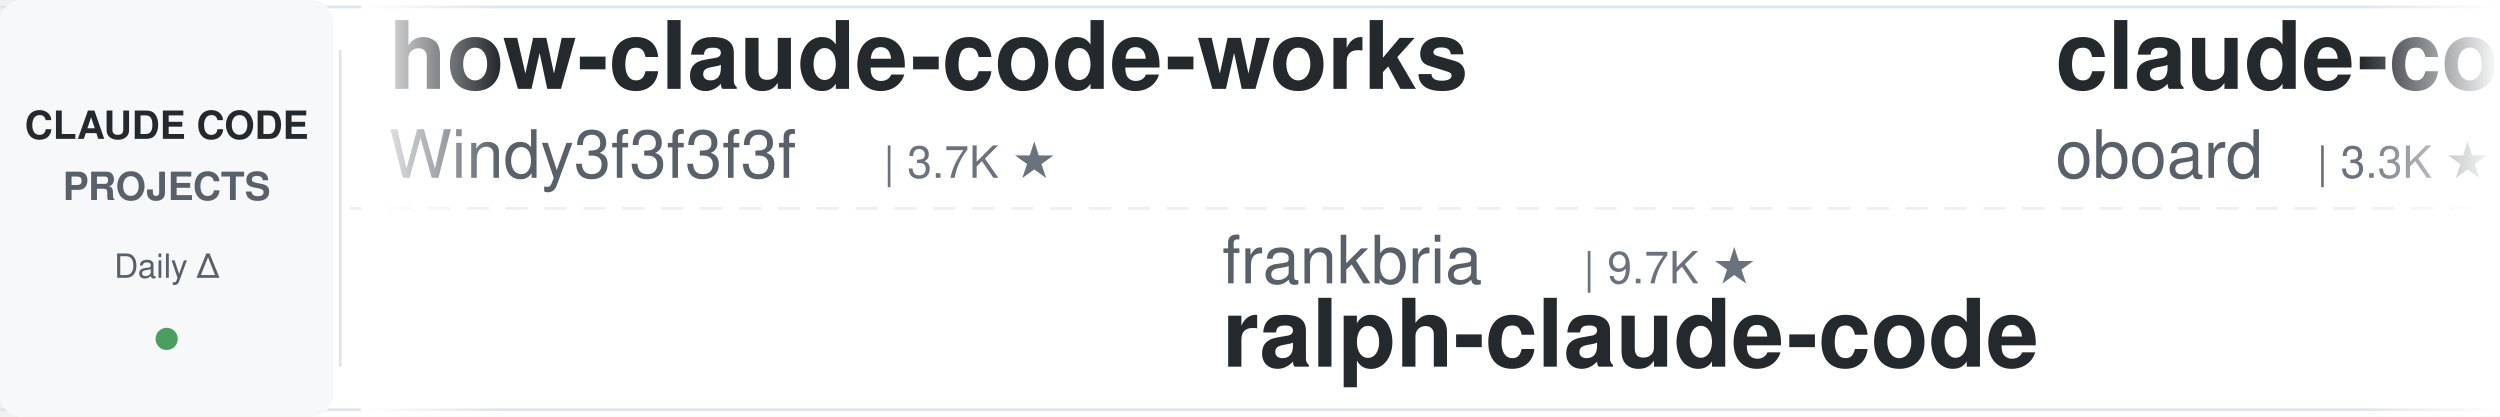
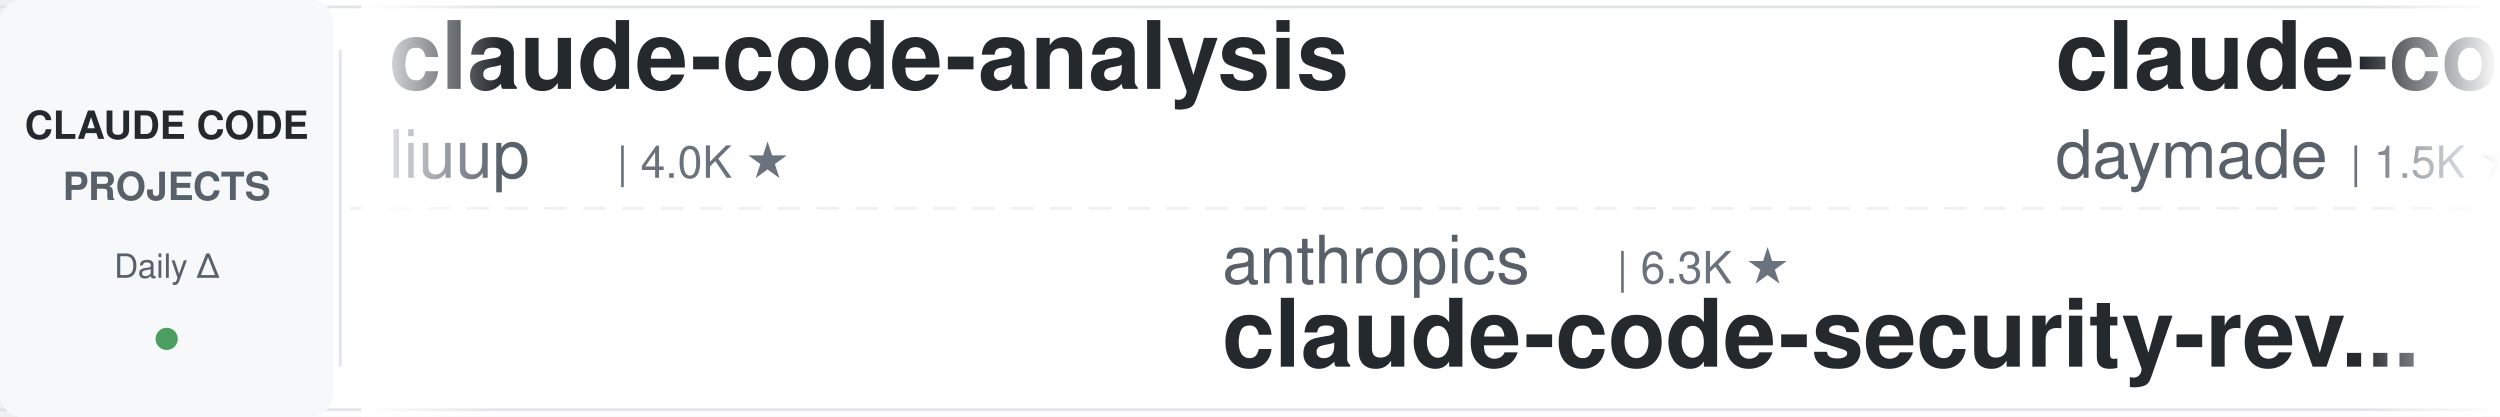
<svg xmlns="http://www.w3.org/2000/svg" width="900" height="150">
  <defs>
    <linearGradient id="leftFade" x1="0%" y1="0%" x2="100%" y2="0%">
      <stop offset="0%" style="stop-color:#ffffff;stop-opacity:1" />
      <stop offset="100%" style="stop-color:#ffffff;stop-opacity:0" />
    </linearGradient>
    <linearGradient id="rightFade" x1="0%" y1="0%" x2="100%" y2="0%">
      <stop offset="0%" style="stop-color:#ffffff;stop-opacity:0" />
      <stop offset="100%" style="stop-color:#ffffff;stop-opacity:1" />
    </linearGradient>
  </defs>
  <rect width="900" height="150" fill="#ffffff" rx="8" />
  <rect x="0" y="2" width="900" height="1" fill="#e1e4e8" />
  <rect x="0" y="147" width="900" height="1" fill="#e1e4e8" />
  <line x1="0" y1="75" x2="900" y2="75" stroke="#e1e4e8" stroke-width="1" stroke-dasharray="8 6" opacity="0.6" />
  <rect x="0" y="0" width="120" height="150" fill="#f6f8fa" rx="8" />
  <text x="60" y="50" font-family="-apple-system, BlinkMacSystemFont, 'Segoe UI', Helvetica, Arial, sans-serif" font-size="14" font-weight="600" fill="#24292e" text-anchor="middle">CLAUDE CODE</text>
  <text x="60" y="72" font-family="-apple-system, BlinkMacSystemFont, 'Segoe UI', Helvetica, Arial, sans-serif" font-size="14" font-weight="600" fill="#586069" text-anchor="middle">PROJECTS</text>
  <text x="60" y="100" font-family="-apple-system, BlinkMacSystemFont, 'Segoe UI', Helvetica, Arial, sans-serif" font-size="12" font-weight="500" fill="#586069" text-anchor="middle">Daily Δ</text>
  <circle cx="60" cy="122" r="4" fill="#22863a" opacity="0.8" />
  <rect x="122" y="18" width="1" height="114" fill="#e1e4e8" />
  <clipPath id="tickerClip">
    <rect x="130" y="0" width="770" height="150" />
  </clipPath>
  <g clip-path="url(#tickerClip)">
    <g id="tickerItems">
      <animateTransform attributeName="transform" attributeType="XML" type="translate" from="0 0" to="-3000 0" dur="54s" repeatCount="indefinite" />
      <g transform="translate(0, 0)">
-         <text x="140" y="32" font-family="-apple-system, BlinkMacSystemFont, 'Segoe UI', Helvetica, Arial, sans-serif" font-size="34" font-weight="600" fill="#24292e">how-claude-code-works</text>
-         <text x="140" y="64" font-family="-apple-system, BlinkMacSystemFont, 'Segoe UI', Helvetica, Arial, sans-serif" font-size="24" font-weight="400" fill="#586069">Windy3f3f3f3f</text>
-         <text x="318" y="64" font-family="-apple-system, BlinkMacSystemFont, 'Segoe UI', Helvetica, Arial, sans-serif" font-size="16" font-weight="500" fill="#6a737d">| 3.7K ★</text>
+         <text x="140" y="32" font-family="-apple-system, BlinkMacSystemFont, 'Segoe UI', Helvetica, Arial, sans-serif" font-size="34" font-weight="600" fill="#24292e">claude-code-analysis</text>
+         <text x="140" y="64" font-family="-apple-system, BlinkMacSystemFont, 'Segoe UI', Helvetica, Arial, sans-serif" font-size="24" font-weight="400" fill="#586069">liuup</text>
+         <text x="222" y="64" font-family="-apple-system, BlinkMacSystemFont, 'Segoe UI', Helvetica, Arial, sans-serif" font-size="16" font-weight="500" fill="#6a737d">| 4.0K ★</text>
      </g>
      <g transform="translate(300, 0)">
+         <text x="140" y="102" font-family="-apple-system, BlinkMacSystemFont, 'Segoe UI', Helvetica, Arial, sans-serif" font-size="24" font-weight="400" fill="#586069">anthropics</text>
+         <text x="282" y="102" font-family="-apple-system, BlinkMacSystemFont, 'Segoe UI', Helvetica, Arial, sans-serif" font-size="16" font-weight="500" fill="#6a737d">| 6.3K ★</text>
+         <text x="140" y="132" font-family="-apple-system, BlinkMacSystemFont, 'Segoe UI', Helvetica, Arial, sans-serif" font-size="34" font-weight="600" fill="#24292e">claude-code-security-rev...</text>
+       </g>
+       <g transform="translate(600, 0)">
+         <text x="140" y="32" font-family="-apple-system, BlinkMacSystemFont, 'Segoe UI', Helvetica, Arial, sans-serif" font-size="34" font-weight="600" fill="#24292e">claude-code-skills</text>
+         <text x="140" y="64" font-family="-apple-system, BlinkMacSystemFont, 'Segoe UI', Helvetica, Arial, sans-serif" font-size="24" font-weight="400" fill="#586069">daymade</text>
+         <text x="246" y="64" font-family="-apple-system, BlinkMacSystemFont, 'Segoe UI', Helvetica, Arial, sans-serif" font-size="16" font-weight="500" fill="#6a737d">| 1.5K ★</text>
+       </g>
+       <g transform="translate(900, 0)">
        <text x="140" y="102" font-family="-apple-system, BlinkMacSystemFont, 'Segoe UI', Helvetica, Arial, sans-serif" font-size="24" font-weight="400" fill="#586069">frankbria</text>
        <text x="270" y="102" font-family="-apple-system, BlinkMacSystemFont, 'Segoe UI', Helvetica, Arial, sans-serif" font-size="16" font-weight="500" fill="#6a737d">| 9.7K ★</text>
        <text x="140" y="132" font-family="-apple-system, BlinkMacSystemFont, 'Segoe UI', Helvetica, Arial, sans-serif" font-size="34" font-weight="600" fill="#24292e">ralph-claude-code</text>
      </g>
-       <g transform="translate(600, 0)">
-         <text x="140" y="32" font-family="-apple-system, BlinkMacSystemFont, 'Segoe UI', Helvetica, Arial, sans-serif" font-size="34" font-weight="600" fill="#24292e">claude-code-rev</text>
-         <text x="140" y="64" font-family="-apple-system, BlinkMacSystemFont, 'Segoe UI', Helvetica, Arial, sans-serif" font-size="24" font-weight="400" fill="#586069">oboard</text>
-         <text x="234" y="64" font-family="-apple-system, BlinkMacSystemFont, 'Segoe UI', Helvetica, Arial, sans-serif" font-size="16" font-weight="500" fill="#6a737d">| 3.3K ★</text>
+       <g transform="translate(1200, 0)">
+         <text x="140" y="32" font-family="-apple-system, BlinkMacSystemFont, 'Segoe UI', Helvetica, Arial, sans-serif" font-size="34" font-weight="600" fill="#24292e">claude-code-base-action</text>
+         <text x="140" y="64" font-family="-apple-system, BlinkMacSystemFont, 'Segoe UI', Helvetica, Arial, sans-serif" font-size="24" font-weight="400" fill="#586069">anthropics</text>
+         <text x="282" y="64" font-family="-apple-system, BlinkMacSystemFont, 'Segoe UI', Helvetica, Arial, sans-serif" font-size="16" font-weight="500" fill="#6a737d">| 1.0K ★</text>
      </g>
-       <g transform="translate(900, 0)">
+       <g transform="translate(1500, 0)">
+         <text x="140" y="102" font-family="-apple-system, BlinkMacSystemFont, 'Segoe UI', Helvetica, Arial, sans-serif" font-size="24" font-weight="400" fill="#586069">ding113</text>
+         <text x="246" y="102" font-family="-apple-system, BlinkMacSystemFont, 'Segoe UI', Helvetica, Arial, sans-serif" font-size="16" font-weight="500" fill="#6a737d">| 3.4K ★</text>
+         <text x="140" y="132" font-family="-apple-system, BlinkMacSystemFont, 'Segoe UI', Helvetica, Arial, sans-serif" font-size="34" font-weight="600" fill="#24292e">claude-code-hub</text>
+       </g>
+       <g transform="translate(1800, 0)">
+         <text x="140" y="32" font-family="-apple-system, BlinkMacSystemFont, 'Segoe UI', Helvetica, Arial, sans-serif" font-size="34" font-weight="600" fill="#24292e">claude-code-source</text>
+         <text x="140" y="64" font-family="-apple-system, BlinkMacSystemFont, 'Segoe UI', Helvetica, Arial, sans-serif" font-size="24" font-weight="400" fill="#586069">hangsman</text>
+         <text x="258" y="64" font-family="-apple-system, BlinkMacSystemFont, 'Segoe UI', Helvetica, Arial, sans-serif" font-size="16" font-weight="500" fill="#6a737d">| 798 ★</text>
+       </g>
+       <g transform="translate(2100, 0)">
+         <text x="140" y="102" font-family="-apple-system, BlinkMacSystemFont, 'Segoe UI', Helvetica, Arial, sans-serif" font-size="24" font-weight="400" fill="#586069">Yuyz0112</text>
+         <text x="258" y="102" font-family="-apple-system, BlinkMacSystemFont, 'Segoe UI', Helvetica, Arial, sans-serif" font-size="16" font-weight="500" fill="#6a737d">| 2.4K ★</text>
+         <text x="140" y="132" font-family="-apple-system, BlinkMacSystemFont, 'Segoe UI', Helvetica, Arial, sans-serif" font-size="34" font-weight="600" fill="#24292e">claude-code-reverse</text>
+       </g>
+       <g transform="translate(2400, 0)">
+         <text x="140" y="32" font-family="-apple-system, BlinkMacSystemFont, 'Segoe UI', Helvetica, Arial, sans-serif" font-size="34" font-weight="600" fill="#24292e">Open-ClaudeCode</text>
+         <text x="140" y="64" font-family="-apple-system, BlinkMacSystemFont, 'Segoe UI', Helvetica, Arial, sans-serif" font-size="24" font-weight="400" fill="#586069">LING71671</text>
+         <text x="270" y="64" font-family="-apple-system, BlinkMacSystemFont, 'Segoe UI', Helvetica, Arial, sans-serif" font-size="16" font-weight="500" fill="#6a737d">| 963 ★</text>
+       </g>
+       <g transform="translate(2700, 0)">
        <text x="140" y="102" font-family="-apple-system, BlinkMacSystemFont, 'Segoe UI', Helvetica, Arial, sans-serif" font-size="24" font-weight="400" fill="#586069">davila7</text>
        <text x="246" y="102" font-family="-apple-system, BlinkMacSystemFont, 'Segoe UI', Helvetica, Arial, sans-serif" font-size="16" font-weight="500" fill="#6a737d">| 32.5K ★</text>
        <text x="140" y="132" font-family="-apple-system, BlinkMacSystemFont, 'Segoe UI', Helvetica, Arial, sans-serif" font-size="34" font-weight="600" fill="#24292e">claude-code-templates</text>
      </g>
-       <g transform="translate(1200, 0)">
-         <text x="140" y="32" font-family="-apple-system, BlinkMacSystemFont, 'Segoe UI', Helvetica, Arial, sans-serif" font-size="34" font-weight="600" fill="#24292e">claude-code-from-source</text>
-         <text x="140" y="64" font-family="-apple-system, BlinkMacSystemFont, 'Segoe UI', Helvetica, Arial, sans-serif" font-size="24" font-weight="400" fill="#586069">alejandrobalderas</text>
-         <text x="366" y="64" font-family="-apple-system, BlinkMacSystemFont, 'Segoe UI', Helvetica, Arial, sans-serif" font-size="16" font-weight="500" fill="#6a737d">| 3.0K ★</text>
-       </g>
-       <g transform="translate(1500, 0)">
-         <text x="140" y="102" font-family="-apple-system, BlinkMacSystemFont, 'Segoe UI', Helvetica, Arial, sans-serif" font-size="24" font-weight="400" fill="#586069">ccplugins</text>
-         <text x="270" y="102" font-family="-apple-system, BlinkMacSystemFont, 'Segoe UI', Helvetica, Arial, sans-serif" font-size="16" font-weight="500" fill="#6a737d">| 970 ★</text>
-         <text x="140" y="132" font-family="-apple-system, BlinkMacSystemFont, 'Segoe UI', Helvetica, Arial, sans-serif" font-size="34" font-weight="600" fill="#24292e">awesome-claude-code-plug...</text>
-       </g>
-       <g transform="translate(1800, 0)">
-         <text x="140" y="32" font-family="-apple-system, BlinkMacSystemFont, 'Segoe UI', Helvetica, Arial, sans-serif" font-size="34" font-weight="600" fill="#24292e">claude-code-security-rev...</text>
-         <text x="140" y="64" font-family="-apple-system, BlinkMacSystemFont, 'Segoe UI', Helvetica, Arial, sans-serif" font-size="24" font-weight="400" fill="#586069">anthropics</text>
-         <text x="282" y="64" font-family="-apple-system, BlinkMacSystemFont, 'Segoe UI', Helvetica, Arial, sans-serif" font-size="16" font-weight="500" fill="#6a737d">| 6.3K ★</text>
-       </g>
-       <g transform="translate(2100, 0)">
-         <text x="140" y="102" font-family="-apple-system, BlinkMacSystemFont, 'Segoe UI', Helvetica, Arial, sans-serif" font-size="24" font-weight="400" fill="#586069">nicedreamzapp</text>
-         <text x="318" y="102" font-family="-apple-system, BlinkMacSystemFont, 'Segoe UI', Helvetica, Arial, sans-serif" font-size="16" font-weight="500" fill="#6a737d">| 3.3K ★</text>
-         <text x="140" y="132" font-family="-apple-system, BlinkMacSystemFont, 'Segoe UI', Helvetica, Arial, sans-serif" font-size="34" font-weight="600" fill="#24292e">claude-code-local</text>
-       </g>
-       <g transform="translate(2400, 0)">
-         <text x="140" y="32" font-family="-apple-system, BlinkMacSystemFont, 'Segoe UI', Helvetica, Arial, sans-serif" font-size="34" font-weight="600" fill="#24292e">claude-code-tips</text>
-         <text x="140" y="64" font-family="-apple-system, BlinkMacSystemFont, 'Segoe UI', Helvetica, Arial, sans-serif" font-size="24" font-weight="400" fill="#586069">ykdojo</text>
-         <text x="234" y="64" font-family="-apple-system, BlinkMacSystemFont, 'Segoe UI', Helvetica, Arial, sans-serif" font-size="16" font-weight="500" fill="#6a737d">| 10.2K ★</text>
-       </g>
-       <g transform="translate(2700, 0)">
-         <text x="140" y="102" font-family="-apple-system, BlinkMacSystemFont, 'Segoe UI', Helvetica, Arial, sans-serif" font-size="24" font-weight="400" fill="#586069">pedrohcgs</text>
-         <text x="270" y="102" font-family="-apple-system, BlinkMacSystemFont, 'Segoe UI', Helvetica, Arial, sans-serif" font-size="16" font-weight="500" fill="#6a737d">| 1.7K ★</text>
-         <text x="140" y="132" font-family="-apple-system, BlinkMacSystemFont, 'Segoe UI', Helvetica, Arial, sans-serif" font-size="34" font-weight="600" fill="#24292e">claude-code-my-workflow</text>
-       </g>
      <g transform="translate(3000, 0)">
-         <text x="140" y="32" font-family="-apple-system, BlinkMacSystemFont, 'Segoe UI', Helvetica, Arial, sans-serif" font-size="34" font-weight="600" fill="#24292e">how-claude-code-works</text>
-         <text x="140" y="64" font-family="-apple-system, BlinkMacSystemFont, 'Segoe UI', Helvetica, Arial, sans-serif" font-size="24" font-weight="400" fill="#586069">Windy3f3f3f3f</text>
-         <text x="318" y="64" font-family="-apple-system, BlinkMacSystemFont, 'Segoe UI', Helvetica, Arial, sans-serif" font-size="16" font-weight="500" fill="#6a737d">| 3.7K ★</text>
+         <text x="140" y="32" font-family="-apple-system, BlinkMacSystemFont, 'Segoe UI', Helvetica, Arial, sans-serif" font-size="34" font-weight="600" fill="#24292e">claude-code-analysis</text>
+         <text x="140" y="64" font-family="-apple-system, BlinkMacSystemFont, 'Segoe UI', Helvetica, Arial, sans-serif" font-size="24" font-weight="400" fill="#586069">liuup</text>
+         <text x="222" y="64" font-family="-apple-system, BlinkMacSystemFont, 'Segoe UI', Helvetica, Arial, sans-serif" font-size="16" font-weight="500" fill="#6a737d">| 4.0K ★</text>
      </g>
      <g transform="translate(3300, 0)">
+         <text x="140" y="102" font-family="-apple-system, BlinkMacSystemFont, 'Segoe UI', Helvetica, Arial, sans-serif" font-size="24" font-weight="400" fill="#586069">anthropics</text>
+         <text x="282" y="102" font-family="-apple-system, BlinkMacSystemFont, 'Segoe UI', Helvetica, Arial, sans-serif" font-size="16" font-weight="500" fill="#6a737d">| 6.3K ★</text>
+         <text x="140" y="132" font-family="-apple-system, BlinkMacSystemFont, 'Segoe UI', Helvetica, Arial, sans-serif" font-size="34" font-weight="600" fill="#24292e">claude-code-security-rev...</text>
+       </g>
+       <g transform="translate(3600, 0)">
+         <text x="140" y="32" font-family="-apple-system, BlinkMacSystemFont, 'Segoe UI', Helvetica, Arial, sans-serif" font-size="34" font-weight="600" fill="#24292e">claude-code-skills</text>
+         <text x="140" y="64" font-family="-apple-system, BlinkMacSystemFont, 'Segoe UI', Helvetica, Arial, sans-serif" font-size="24" font-weight="400" fill="#586069">daymade</text>
+         <text x="246" y="64" font-family="-apple-system, BlinkMacSystemFont, 'Segoe UI', Helvetica, Arial, sans-serif" font-size="16" font-weight="500" fill="#6a737d">| 1.5K ★</text>
+       </g>
+       <g transform="translate(3900, 0)">
        <text x="140" y="102" font-family="-apple-system, BlinkMacSystemFont, 'Segoe UI', Helvetica, Arial, sans-serif" font-size="24" font-weight="400" fill="#586069">frankbria</text>
        <text x="270" y="102" font-family="-apple-system, BlinkMacSystemFont, 'Segoe UI', Helvetica, Arial, sans-serif" font-size="16" font-weight="500" fill="#6a737d">| 9.7K ★</text>
        <text x="140" y="132" font-family="-apple-system, BlinkMacSystemFont, 'Segoe UI', Helvetica, Arial, sans-serif" font-size="34" font-weight="600" fill="#24292e">ralph-claude-code</text>
-       </g>
-       <g transform="translate(3600, 0)">
-         <text x="140" y="32" font-family="-apple-system, BlinkMacSystemFont, 'Segoe UI', Helvetica, Arial, sans-serif" font-size="34" font-weight="600" fill="#24292e">claude-code-rev</text>
-         <text x="140" y="64" font-family="-apple-system, BlinkMacSystemFont, 'Segoe UI', Helvetica, Arial, sans-serif" font-size="24" font-weight="400" fill="#586069">oboard</text>
-         <text x="234" y="64" font-family="-apple-system, BlinkMacSystemFont, 'Segoe UI', Helvetica, Arial, sans-serif" font-size="16" font-weight="500" fill="#6a737d">| 3.3K ★</text>
-       </g>
-       <g transform="translate(3900, 0)">
-         <text x="140" y="102" font-family="-apple-system, BlinkMacSystemFont, 'Segoe UI', Helvetica, Arial, sans-serif" font-size="24" font-weight="400" fill="#586069">davila7</text>
-         <text x="246" y="102" font-family="-apple-system, BlinkMacSystemFont, 'Segoe UI', Helvetica, Arial, sans-serif" font-size="16" font-weight="500" fill="#6a737d">| 32.5K ★</text>
-         <text x="140" y="132" font-family="-apple-system, BlinkMacSystemFont, 'Segoe UI', Helvetica, Arial, sans-serif" font-size="34" font-weight="600" fill="#24292e">claude-code-templates</text>
      </g>
    </g>
  </g>
  <rect x="130" y="0" width="50" height="150" fill="url(#leftFade)" />
  <rect x="850" y="0" width="50" height="150" fill="url(#rightFade)" />
</svg>
